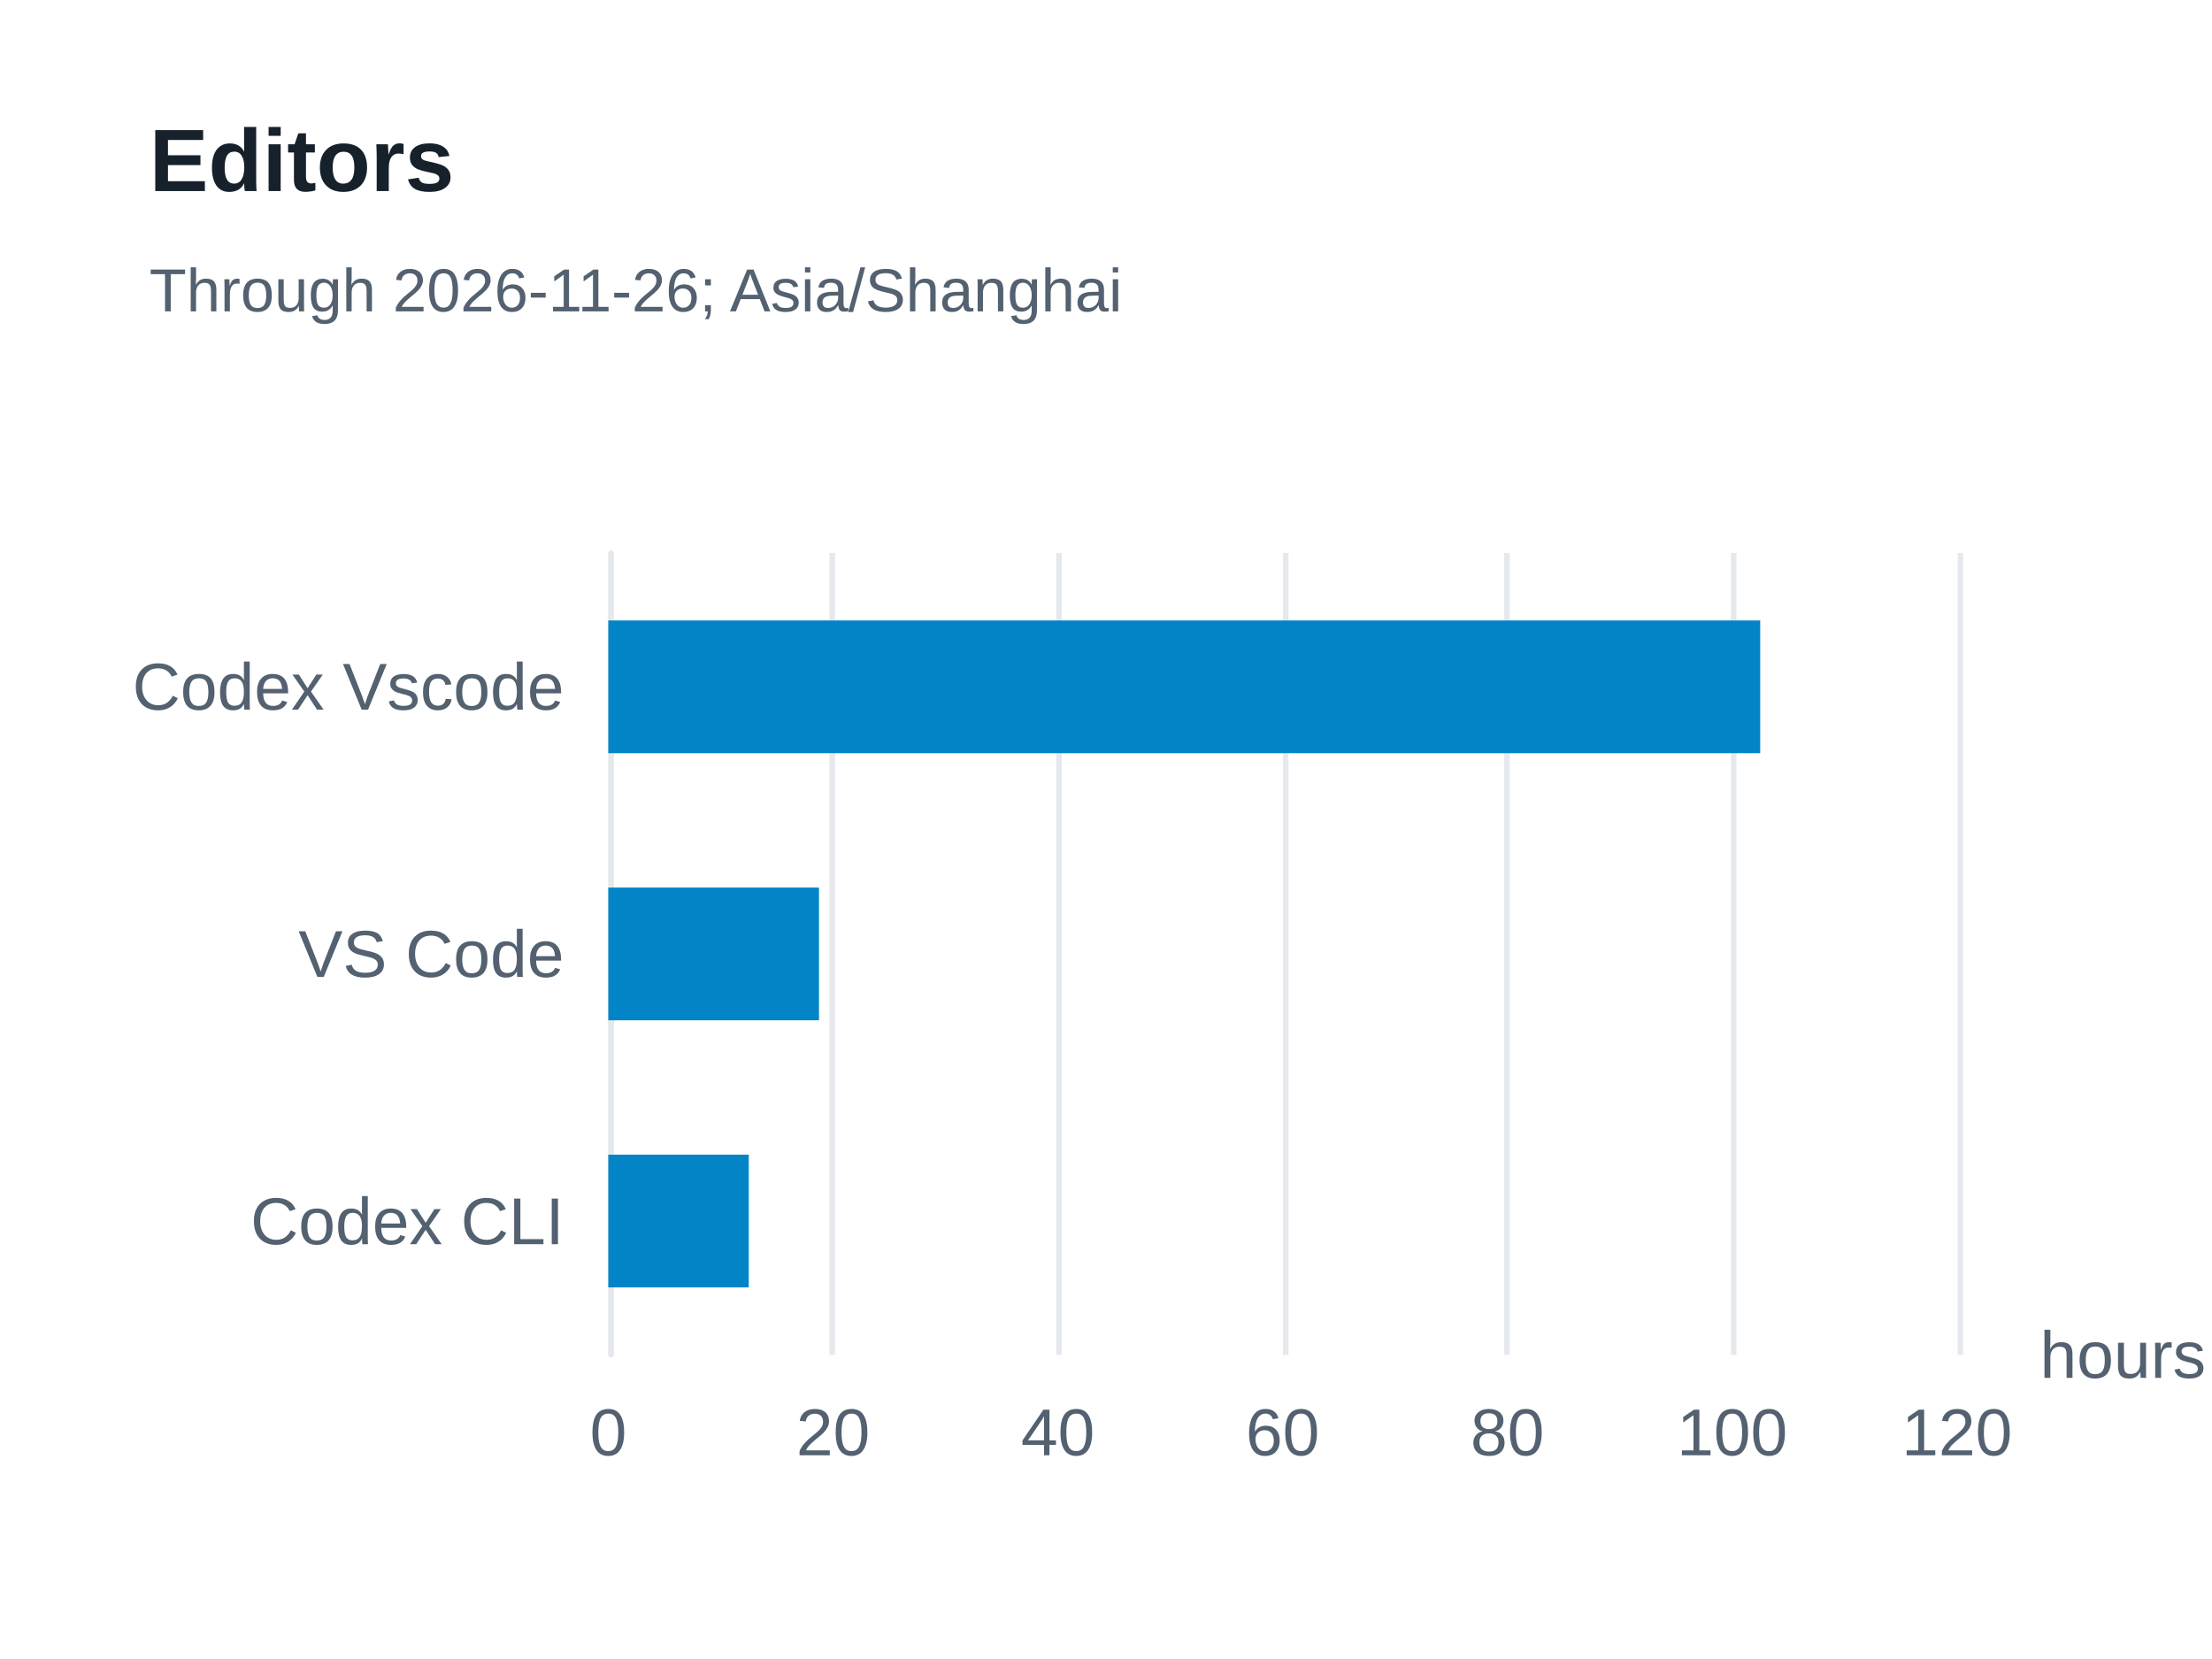
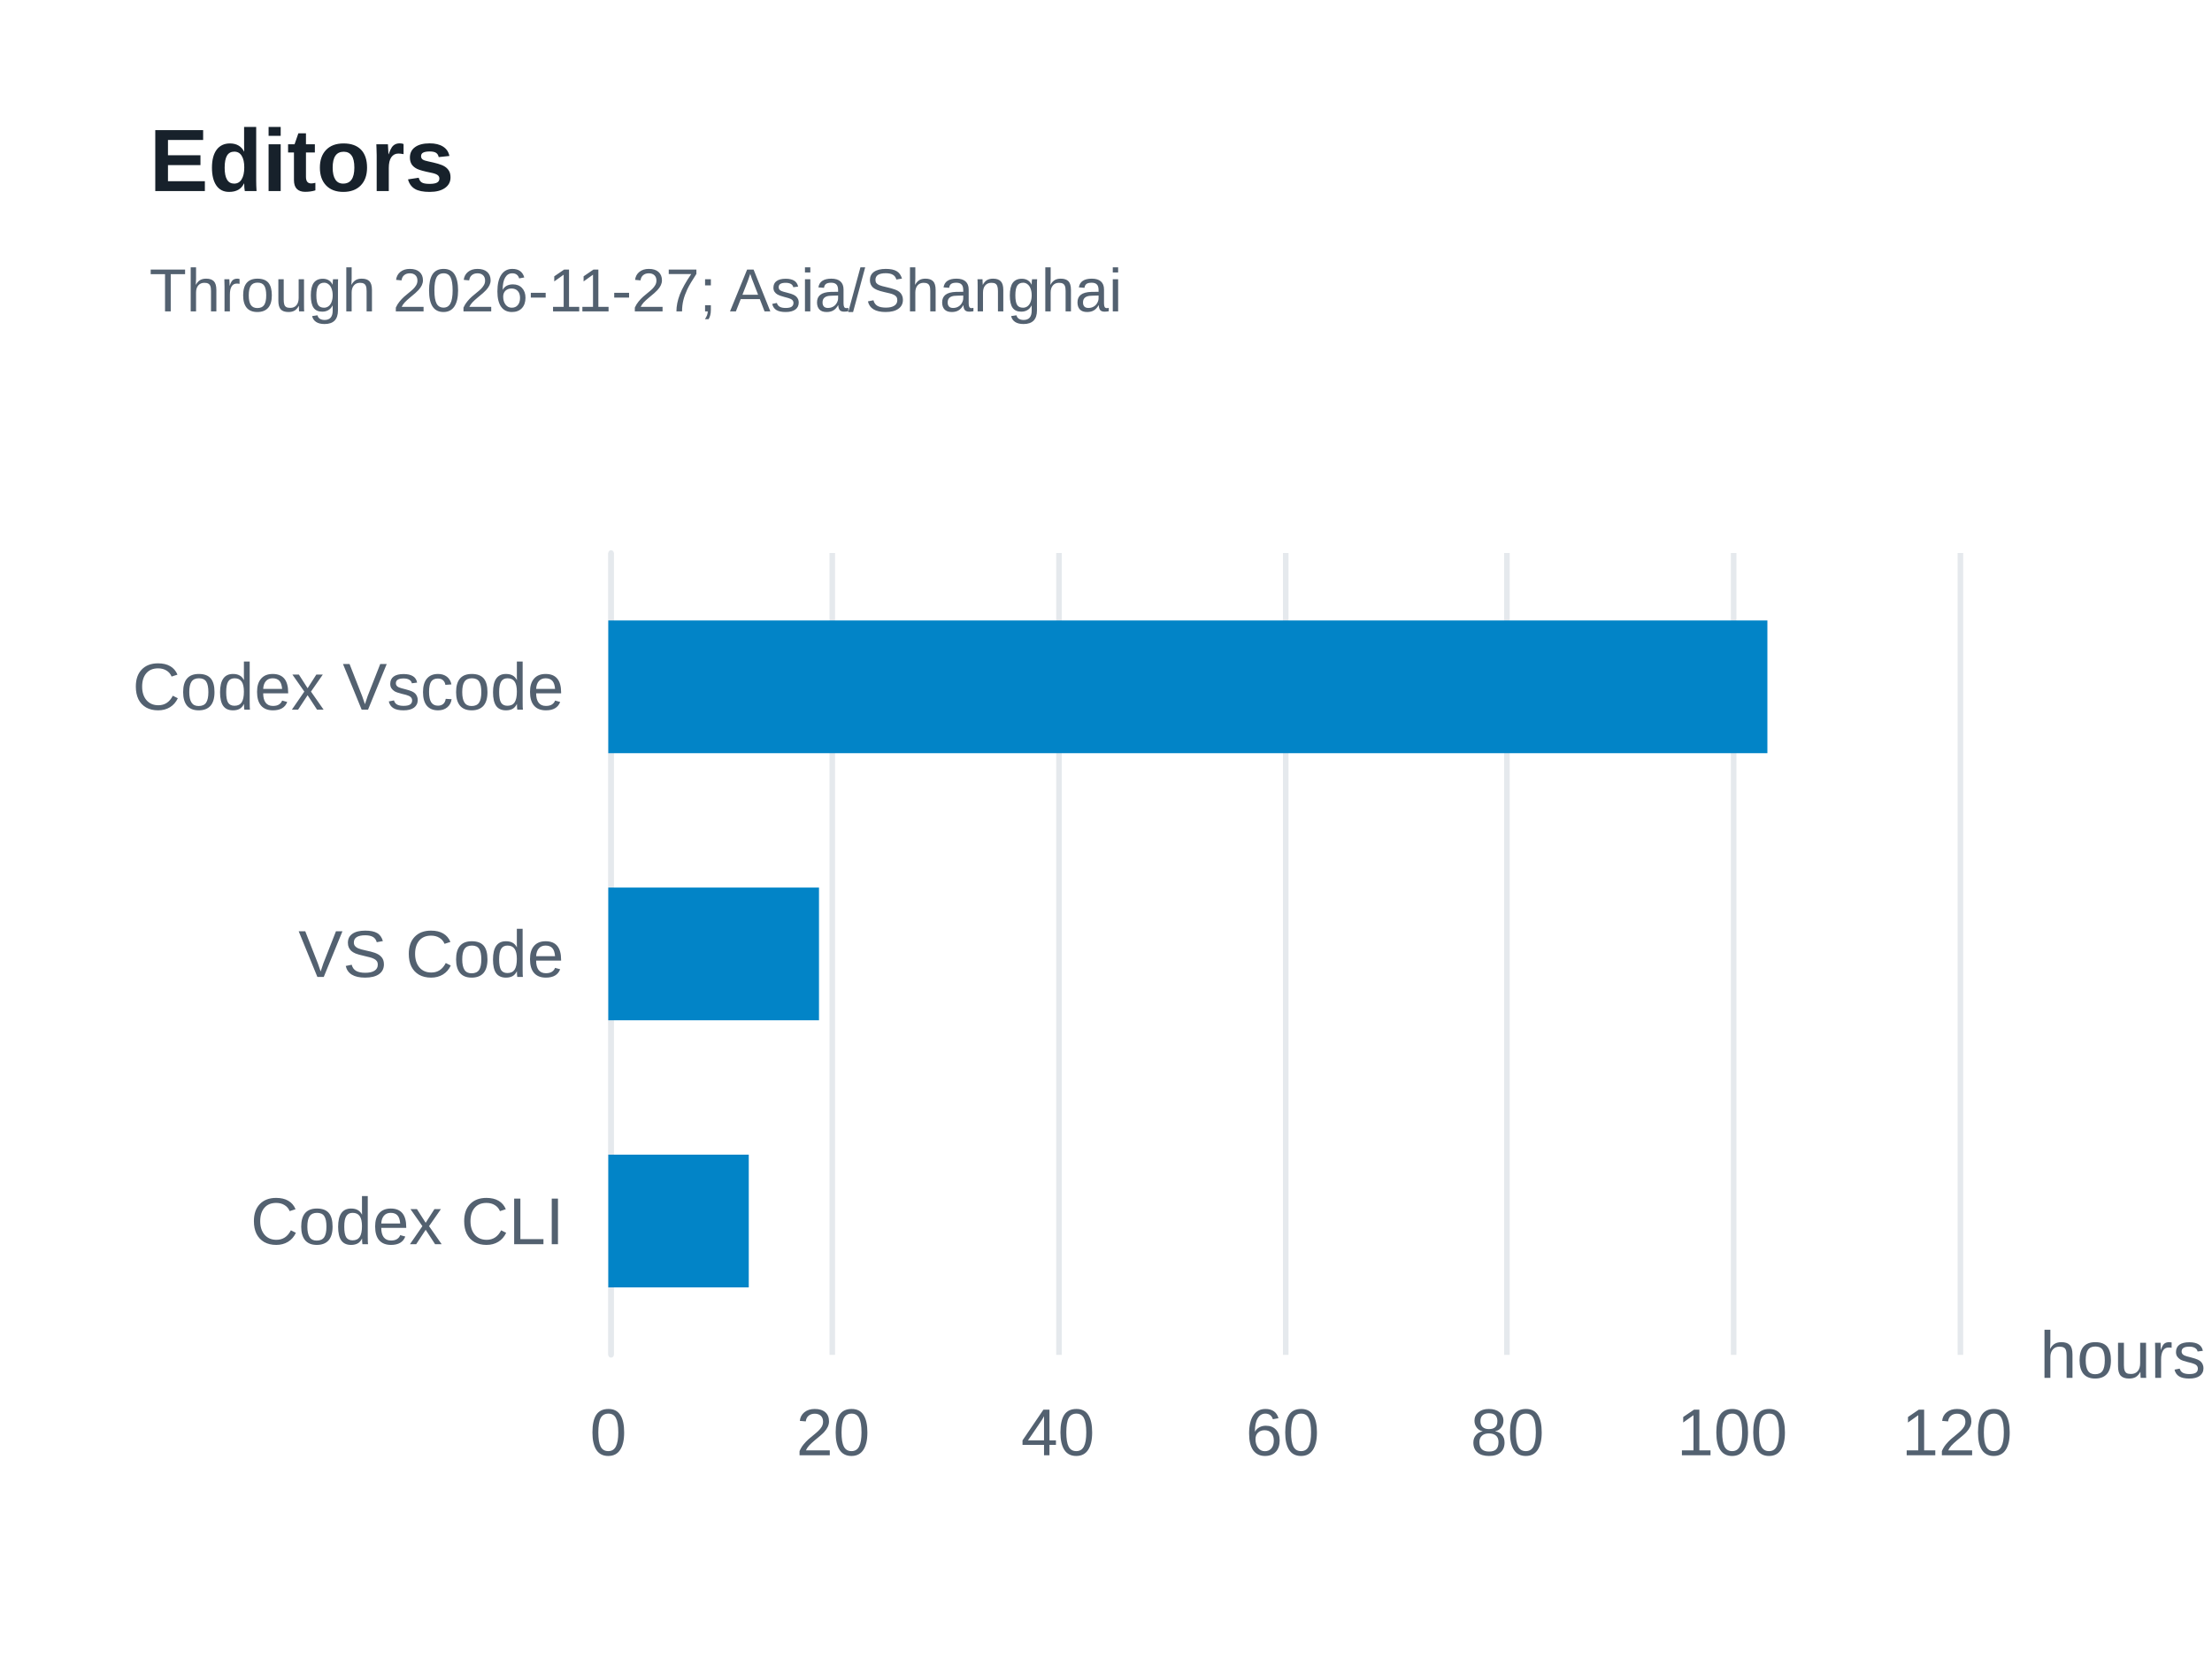
<svg xmlns="http://www.w3.org/2000/svg" width="400" height="300" version="1.1" baseProfile="full" viewBox="0 0 400 300" role="img" aria-labelledby="editors-title editors-description">
  <rect width="400" height="300" x="0" y="0" fill="#ffffff" />
  <path d="M110.5 100L110.5 245" fill="none" pointer-events="visible" stroke="#e5e9ed" class="zr13-cls-26" />
  <path d="M150.5 100L150.5 245" fill="none" pointer-events="visible" stroke="#e5e9ed" class="zr13-cls-26" />
  <path d="M191.5 100L191.5 245" fill="none" pointer-events="visible" stroke="#e5e9ed" class="zr13-cls-26" />
  <path d="M232.5 100L232.5 245" fill="none" pointer-events="visible" stroke="#e5e9ed" class="zr13-cls-26" />
  <path d="M272.5 100L272.5 245" fill="none" pointer-events="visible" stroke="#e5e9ed" class="zr13-cls-26" />
  <path d="M313.5 100L313.5 245" fill="none" pointer-events="visible" stroke="#e5e9ed" class="zr13-cls-26" />
  <path d="M354.5 100L354.5 245" fill="none" pointer-events="visible" stroke="#e5e9ed" class="zr13-cls-26" />
  <path d="M110.5 245L110.5 100" fill="none" pointer-events="visible" stroke="#e5e9ed" stroke-linecap="round" class="zr13-cls-26" />
  <text dominant-baseline="central" text-anchor="start" style="font-size:12px;font-family:Arial, Noto Sans CJK SC, Microsoft YaHei, sans-serif;" transform="translate(368.88 245)" fill="#536170">hours</text>
  <text dominant-baseline="central" text-anchor="end" style="font-size:12px;font-family:Arial, Noto Sans CJK SC, Microsoft YaHei, sans-serif;" xml:space="preserve" transform="translate(102 220.8333)" fill="#536170">Codex CLI</text>
  <text dominant-baseline="central" text-anchor="end" style="font-size:12px;font-family:Arial, Noto Sans CJK SC, Microsoft YaHei, sans-serif;" xml:space="preserve" transform="translate(102 172.5)" fill="#536170">VS Code</text>
  <text dominant-baseline="central" text-anchor="end" style="font-size:12px;font-family:Arial, Noto Sans CJK SC, Microsoft YaHei, sans-serif;" xml:space="preserve" transform="translate(102 124.1667)" fill="#536170">Codex Vscode</text>
  <text dominant-baseline="central" text-anchor="middle" style="font-size:12px;font-family:Arial, Noto Sans CJK SC, Microsoft YaHei, sans-serif;" y="6" transform="translate(110 253)" fill="#536170">0</text>
  <text dominant-baseline="central" text-anchor="middle" style="font-size:12px;font-family:Arial, Noto Sans CJK SC, Microsoft YaHei, sans-serif;" y="6" transform="translate(150.6467 253)" fill="#536170">20</text>
  <text dominant-baseline="central" text-anchor="middle" style="font-size:12px;font-family:Arial, Noto Sans CJK SC, Microsoft YaHei, sans-serif;" y="6" transform="translate(191.2933 253)" fill="#536170">40</text>
  <text dominant-baseline="central" text-anchor="middle" style="font-size:12px;font-family:Arial, Noto Sans CJK SC, Microsoft YaHei, sans-serif;" y="6" transform="translate(231.94 253)" fill="#536170">60</text>
  <text dominant-baseline="central" text-anchor="middle" style="font-size:12px;font-family:Arial, Noto Sans CJK SC, Microsoft YaHei, sans-serif;" y="6" transform="translate(272.5867 253)" fill="#536170">80</text>
  <text dominant-baseline="central" text-anchor="middle" style="font-size:12px;font-family:Arial, Noto Sans CJK SC, Microsoft YaHei, sans-serif;" y="6" transform="translate(313.2333 253)" fill="#536170">100</text>
  <text dominant-baseline="central" text-anchor="middle" style="font-size:12px;font-family:Arial, Noto Sans CJK SC, Microsoft YaHei, sans-serif;" y="6" transform="translate(353.88 253)" fill="#536170">120</text>
  <path d="M110 208.8l25.4 0l0 24l-25.4 0Z" fill="#0284c7" ecmeta_series_index="0" ecmeta_data_index="0" ecmeta_ssr_type="chart" class="zr13-cls-27" />
  <path d="M110 160.5l38.1 0l0 24l-38.1 0Z" fill="#0284c7" ecmeta_series_index="0" ecmeta_data_index="1" ecmeta_ssr_type="chart" class="zr13-cls-27" />
-   <path d="M110 112.2l208.3 0l0 24l-208.3 0Z" fill="#0284c7" ecmeta_series_index="0" ecmeta_data_index="2" ecmeta_ssr_type="chart" class="zr13-cls-27" />
+   <path d="M110 112.2l209.6 0l0 24l-209.6 0Z" fill="#0284c7" ecmeta_series_index="0" ecmeta_data_index="2" ecmeta_ssr_type="chart" class="zr13-cls-27" />
  <path d="M-5 -5l188.2 0l0 47l-188.2 0Z" transform="translate(27 21)" fill="rgb(0,0,0)" fill-opacity="0" stroke="#3c3c41" stroke-width="0" class="zr13-cls-26" />
  <text dominant-baseline="central" text-anchor="start" style="font-size:16px;font-family:Arial, Noto Sans CJK SC, Microsoft YaHei, sans-serif;font-weight:bold;" y="8" transform="translate(27 21)" fill="#17212b">Editors</text>
-   <text dominant-baseline="central" text-anchor="start" style="font-size:11px;font-family:Arial, Noto Sans CJK SC, Microsoft YaHei, sans-serif;" xml:space="preserve" y="31.5" transform="translate(27 21)" fill="#536170">Through 2026-11-26; Asia/Shanghai</text>
+   <text dominant-baseline="central" text-anchor="start" style="font-size:11px;font-family:Arial, Noto Sans CJK SC, Microsoft YaHei, sans-serif;" xml:space="preserve" y="31.5" transform="translate(27 21)" fill="#536170">Through 2026-11-27; Asia/Shanghai</text>
  <style>
.zr13-cls-26:hover {
pointer-events:none;
}
.zr13-cls-27:hover {
cursor:pointer;
fill:rgba(2,145,218,1);
}



</style>
</svg>
